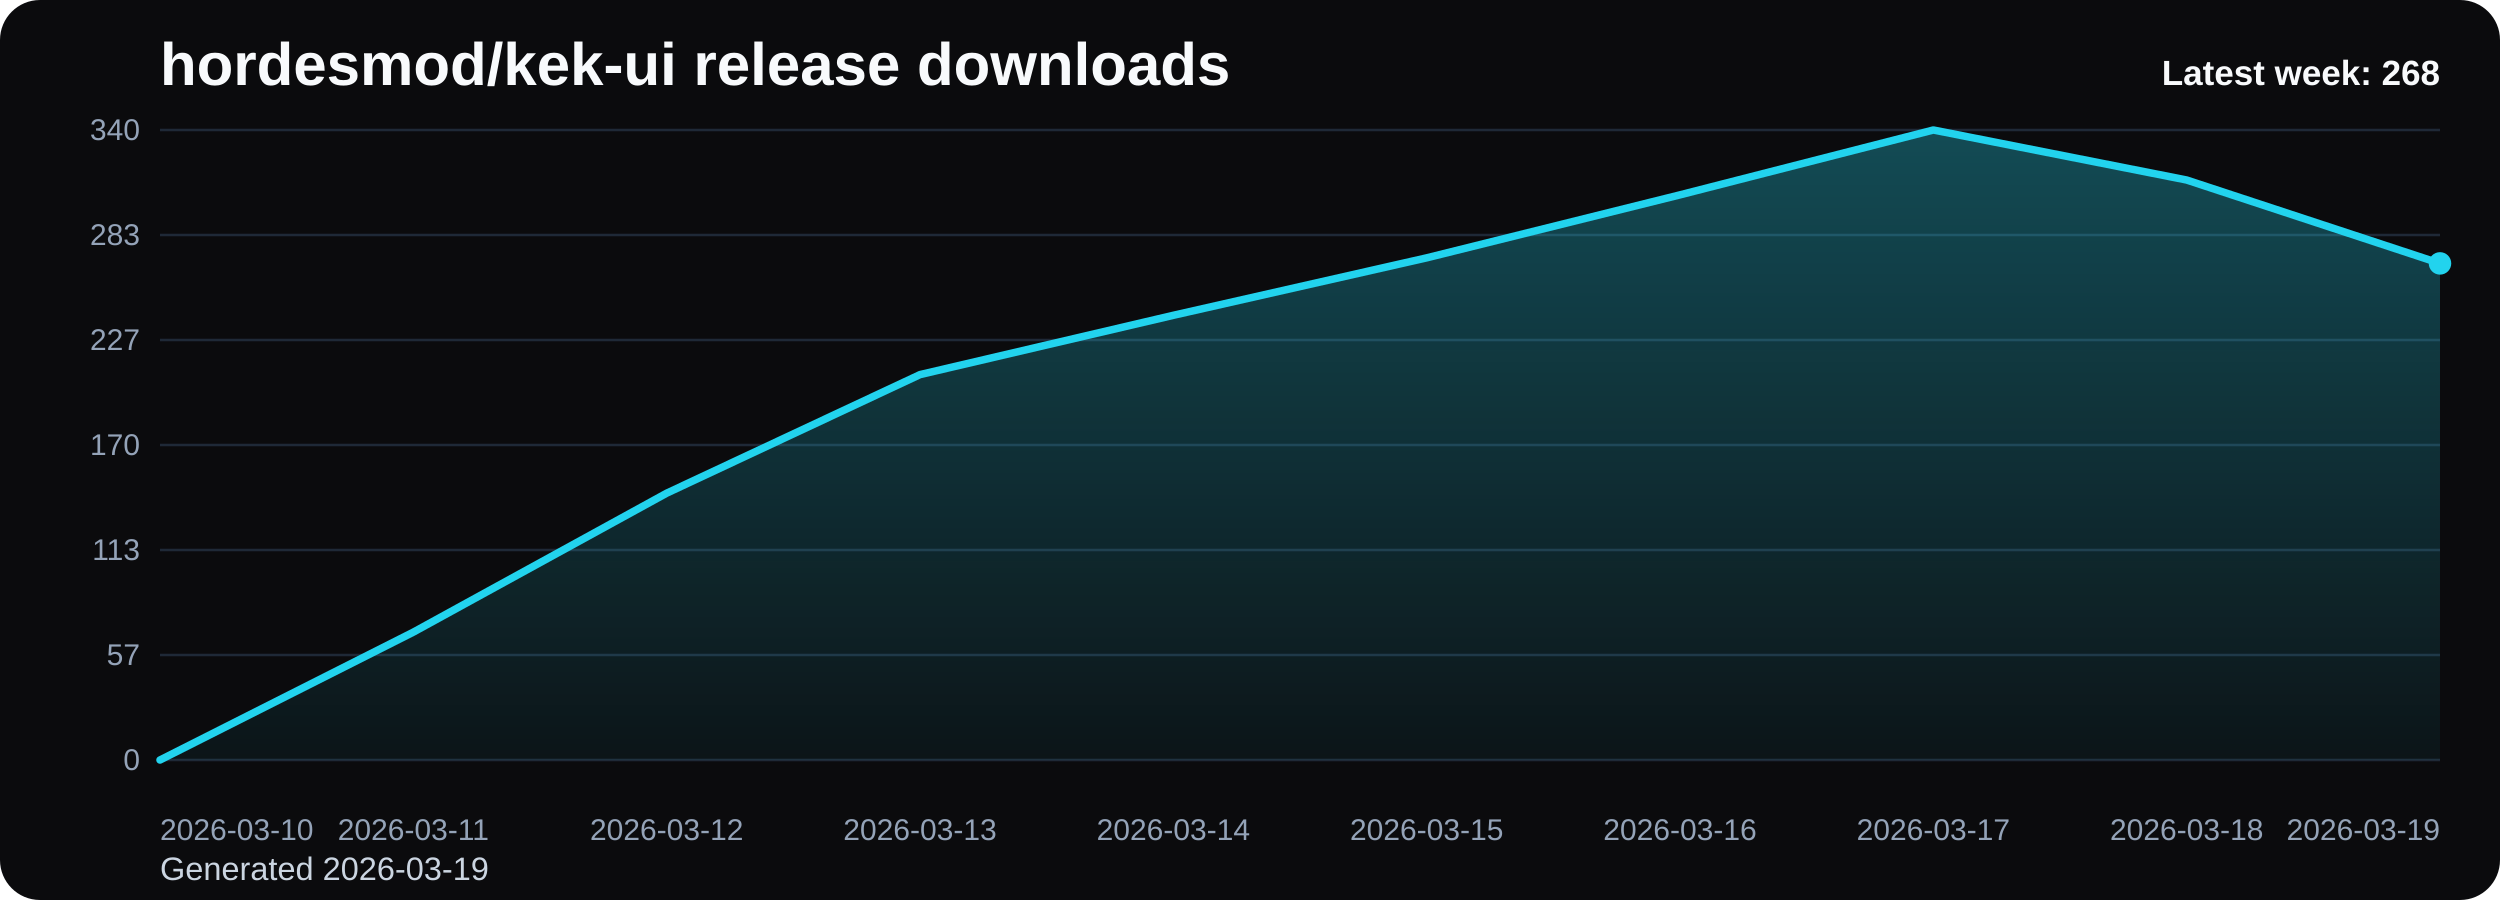
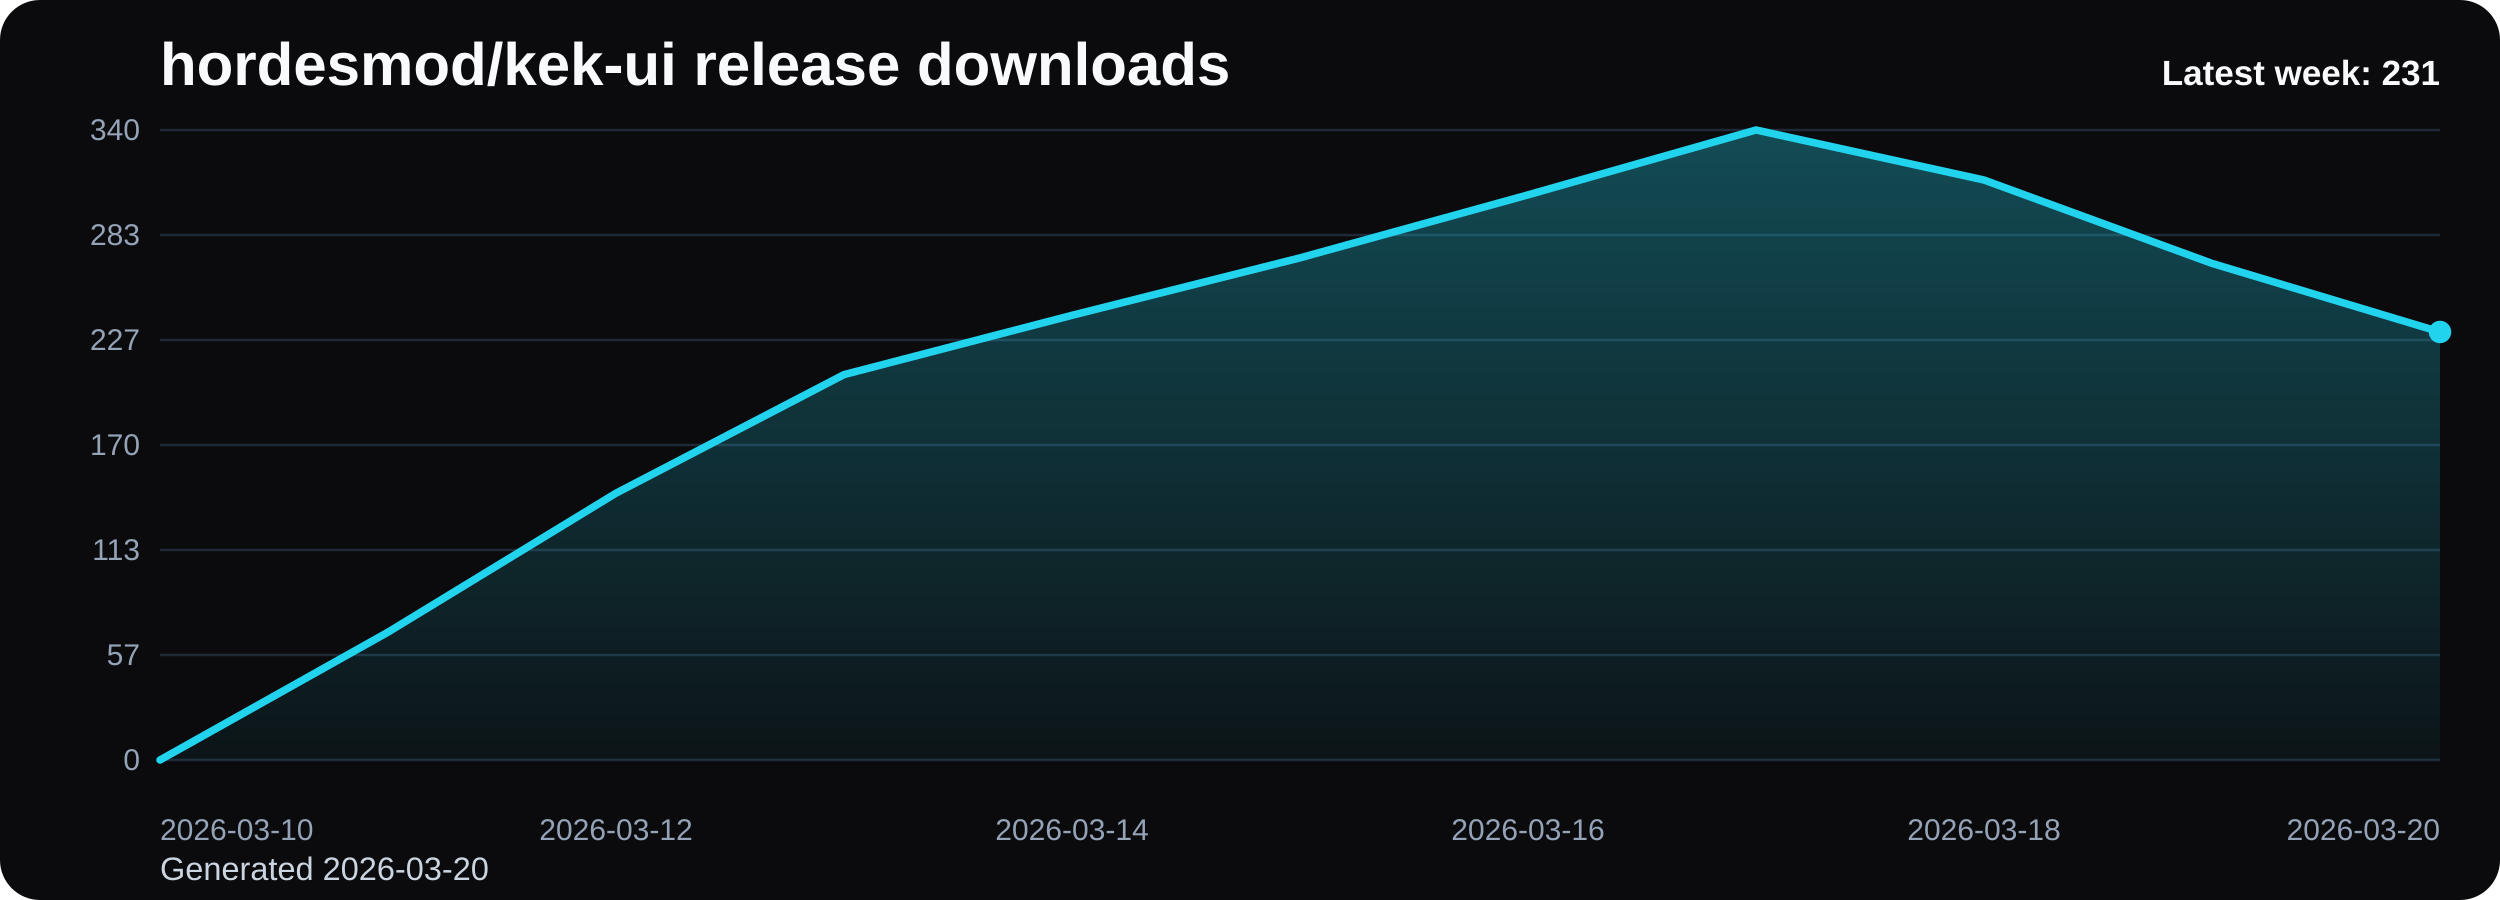
<svg xmlns="http://www.w3.org/2000/svg" viewBox="0 0 1000 360" role="img" aria-label="hordesmod/kek-ui release downloads chart">
  <defs>
    <linearGradient id="fill-weekly-black" x1="0" y1="0" x2="0" y2="1">
      <stop offset="0%" stop-color="#22d3ee" stop-opacity="0.32" />
      <stop offset="100%" stop-color="#22d3ee" stop-opacity="0.05" />
    </linearGradient>
    <style>
      .bg { fill: #0b0b0d; }
      .title { font: 700 24px Arial, sans-serif; fill: #f8fafc; }
      .sub { font: 400 13px Arial, sans-serif; fill: #cbd5e1; }
      .grid { stroke: #1f2937; stroke-width: 1; }
      .axis { font: 400 12px Arial, sans-serif; fill: #94a3b8; }
      .line { fill: none; stroke: #22d3ee; stroke-width: 3; stroke-linecap: round; stroke-linejoin: round; }
      .dot { fill: #22d3ee; }
      .value { font: 600 11px Arial, sans-serif; fill: #cbd5e1; }
      .latest { font: 700 14px Arial, sans-serif; fill: #f8fafc; }
    </style>
  </defs>
  <rect class="bg" x="0" y="0" width="1000" height="360" rx="16" />
  <text class="title" x="64" y="34">hordesmod/kek-ui release downloads</text>
-   <text class="sub" x="64" y="352">Generated 2026-03-19</text>
+   <text class="sub" x="64" y="352">Generated 2026-03-20</text>
  <line x1="64" y1="52.00" x2="976" y2="52.00" class="grid" />
  <text x="56" y="56.00" text-anchor="end" class="axis">340</text>
  <line x1="64" y1="94.00" x2="976" y2="94.00" class="grid" />
  <text x="56" y="98.00" text-anchor="end" class="axis">283</text>
  <line x1="64" y1="136.00" x2="976" y2="136.00" class="grid" />
  <text x="56" y="140.00" text-anchor="end" class="axis">227</text>
  <line x1="64" y1="178.00" x2="976" y2="178.00" class="grid" />
  <text x="56" y="182.00" text-anchor="end" class="axis">170</text>
  <line x1="64" y1="220.00" x2="976" y2="220.00" class="grid" />
  <text x="56" y="224.00" text-anchor="end" class="axis">113</text>
  <line x1="64" y1="262.00" x2="976" y2="262.00" class="grid" />
  <text x="56" y="266.00" text-anchor="end" class="axis">57</text>
  <line x1="64" y1="304.00" x2="976" y2="304.00" class="grid" />
  <text x="56" y="308.00" text-anchor="end" class="axis">0</text>
-   <path d="M 64.00 304 L 64.00 304.00 L 165.33 252.86 L 266.67 197.27 L 368.00 149.84 L 469.33 126.12 L 570.67 103.14 L 672.00 77.94 L 773.33 52.00 L 874.67 72.01 L 976.00 105.36 L 976.00 304 Z" fill="url(#fill-weekly-black)" />
-   <polyline class="line" points="64.00,304.00 165.33,252.86 266.67,197.27 368.00,149.84 469.33,126.12 570.67,103.14 672.00,77.94 773.33,52.00 874.67,72.01 976.00,105.36" />
-   <circle class="dot" cx="976.00" cy="105.36" r="4.5" />
+   <path d="M 64.00 304 L 64.00 304.00 L 155.20 252.86 L 246.40 197.27 L 337.60 149.84 L 428.80 126.12 L 520.00 103.14 L 611.20 77.94 L 702.40 52.00 L 793.60 72.01 L 884.80 105.36 L 976.00 132.79 L 976.00 304 Z" fill="url(#fill-weekly-black)" />
+   <polyline class="line" points="64.00,304.00 155.20,252.86 246.40,197.27 337.60,149.84 428.80,126.12 520.00,103.14 611.20,77.94 702.40,52.00 793.60,72.01 884.80,105.36 976.00,132.79" />
+   <circle class="dot" cx="976.00" cy="132.79" r="4.5" />
  <text class="axis" x="64.00" y="336" text-anchor="start">2026-03-10</text>
-   <text class="axis" x="165.33" y="336" text-anchor="middle">2026-03-11</text>
-   <text class="axis" x="266.67" y="336" text-anchor="middle">2026-03-12</text>
-   <text class="axis" x="368.00" y="336" text-anchor="middle">2026-03-13</text>
-   <text class="axis" x="469.33" y="336" text-anchor="middle">2026-03-14</text>
-   <text class="axis" x="570.67" y="336" text-anchor="middle">2026-03-15</text>
-   <text class="axis" x="672.00" y="336" text-anchor="middle">2026-03-16</text>
-   <text class="axis" x="773.33" y="336" text-anchor="middle">2026-03-17</text>
-   <text class="axis" x="874.67" y="336" text-anchor="middle">2026-03-18</text>
-   <text class="axis" x="976.00" y="336" text-anchor="end">2026-03-19</text>
-   <text class="latest" x="976" y="34" text-anchor="end">Latest week: 268</text>
+   <text class="axis" x="246.40" y="336" text-anchor="middle">2026-03-12</text>
+   <text class="axis" x="428.80" y="336" text-anchor="middle">2026-03-14</text>
+   <text class="axis" x="611.20" y="336" text-anchor="middle">2026-03-16</text>
+   <text class="axis" x="793.60" y="336" text-anchor="middle">2026-03-18</text>
+   <text class="axis" x="976.00" y="336" text-anchor="end">2026-03-20</text>
+   <text class="latest" x="976" y="34" text-anchor="end">Latest week: 231</text>
</svg>
